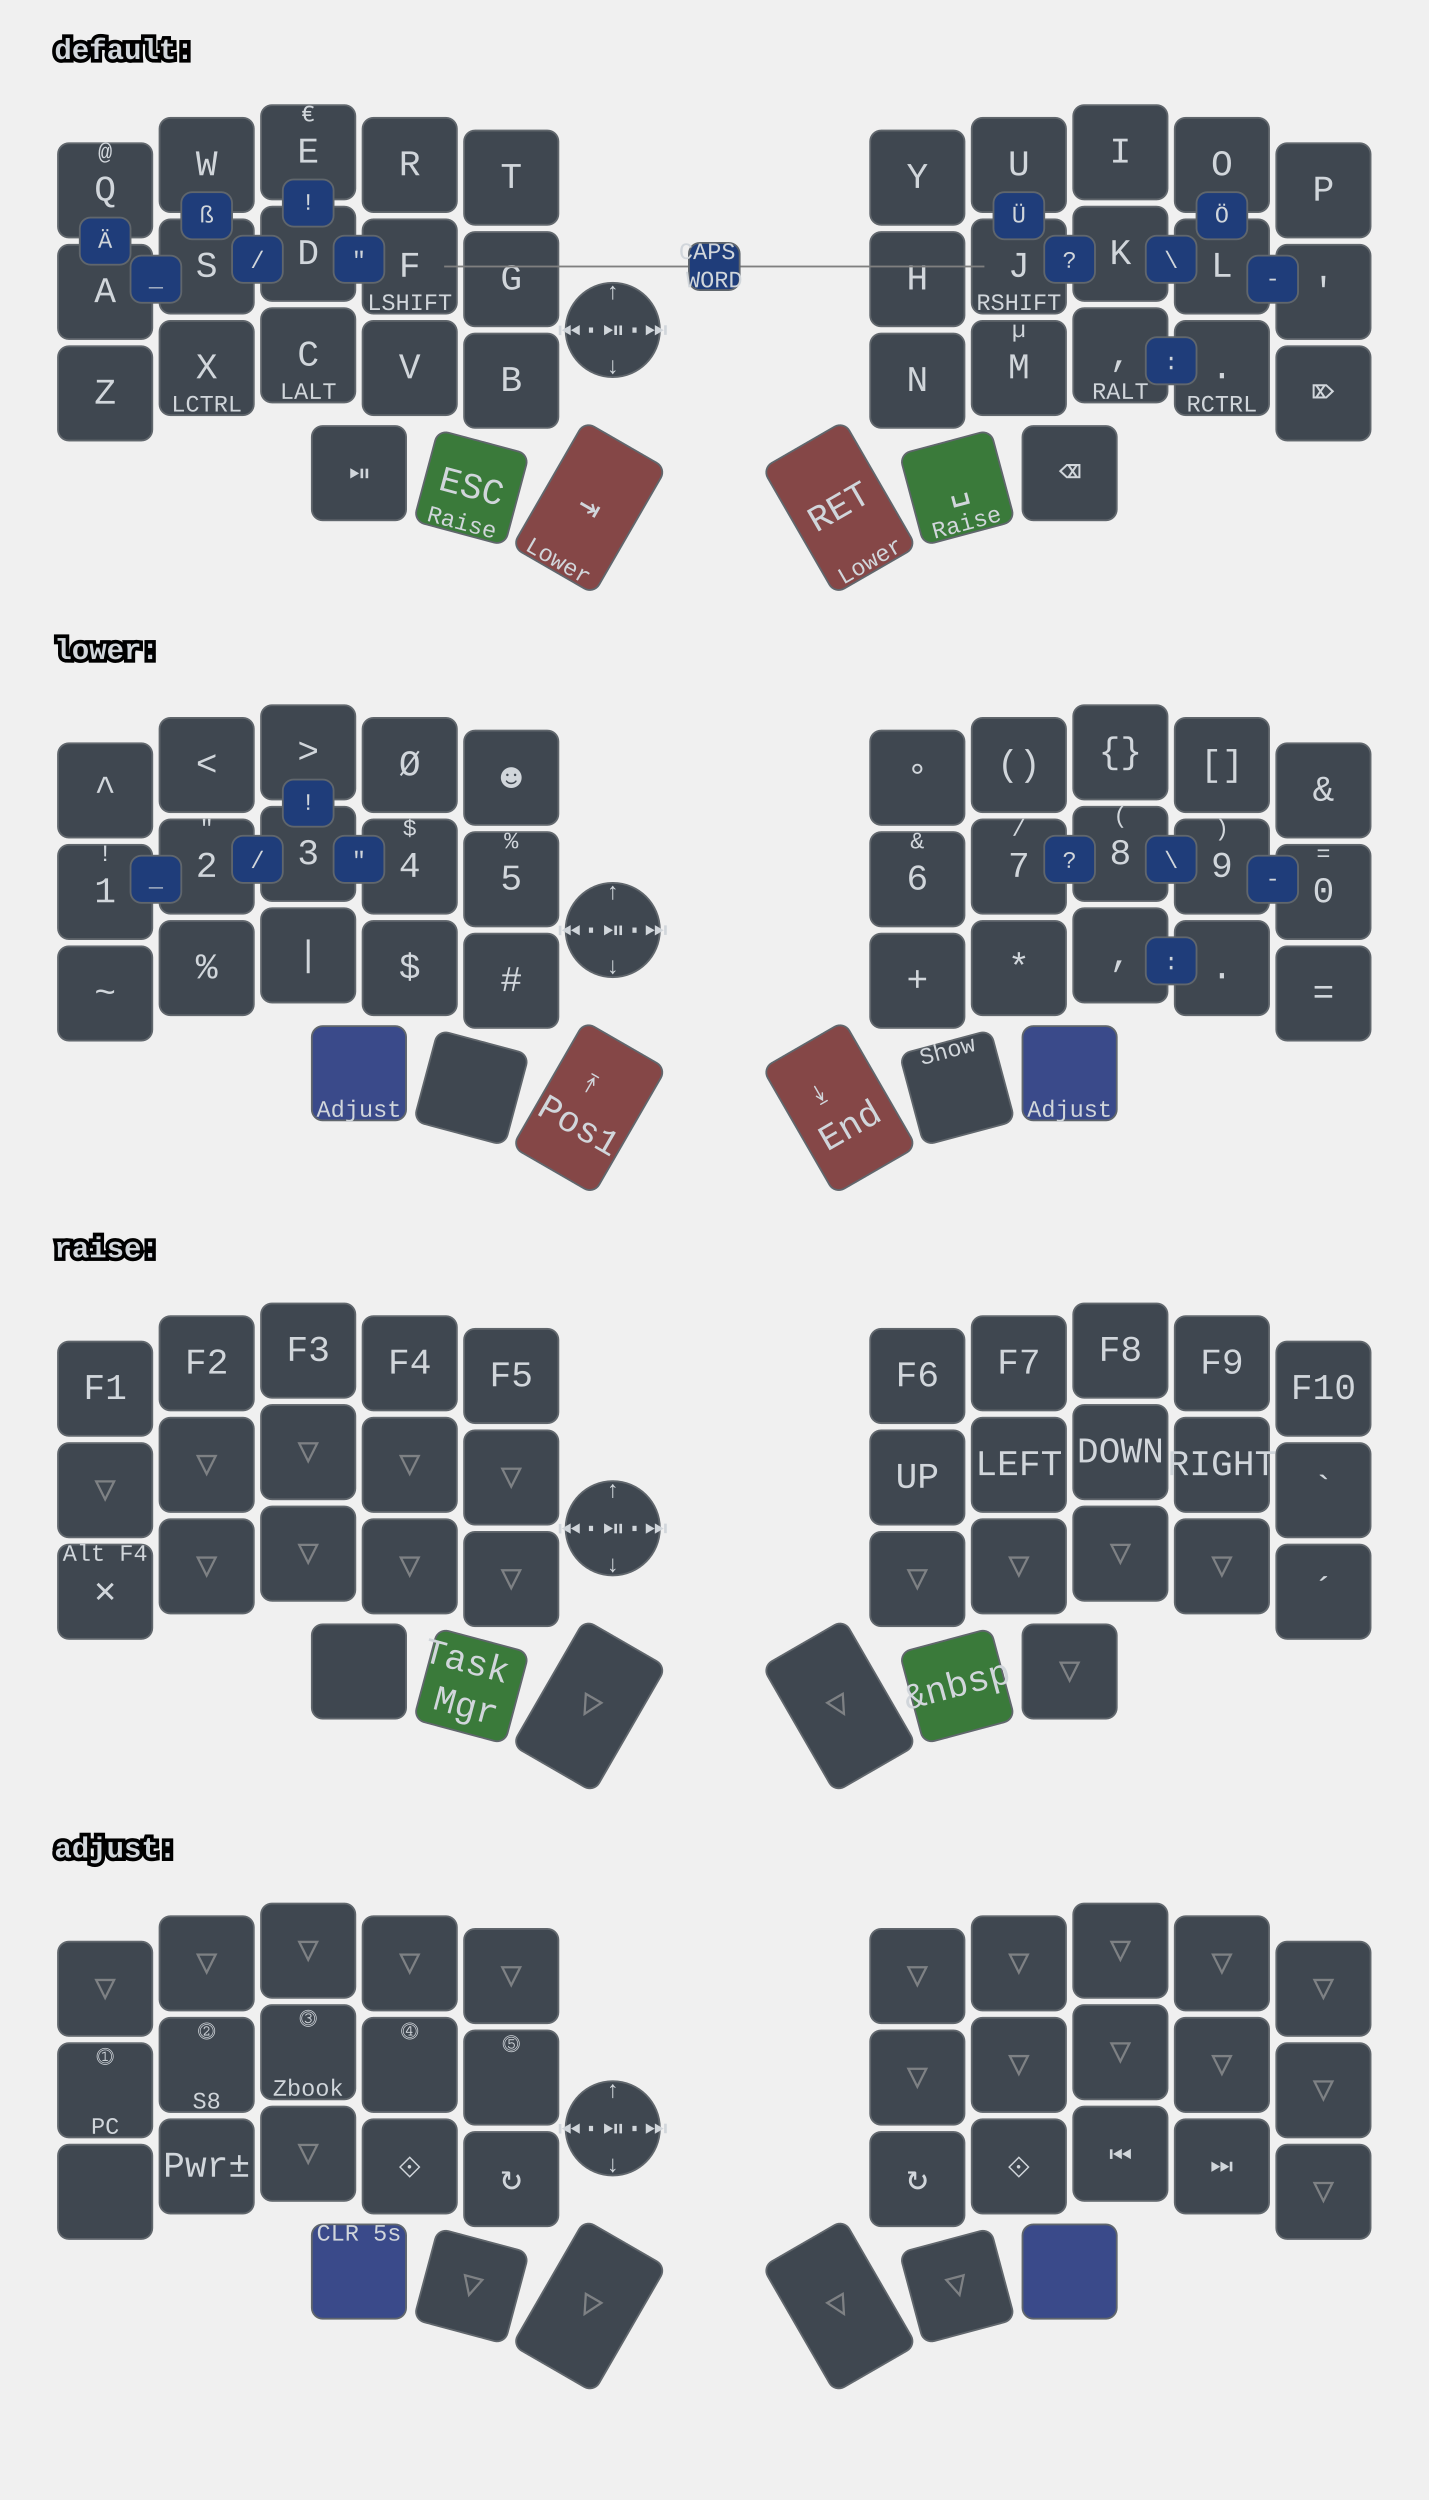
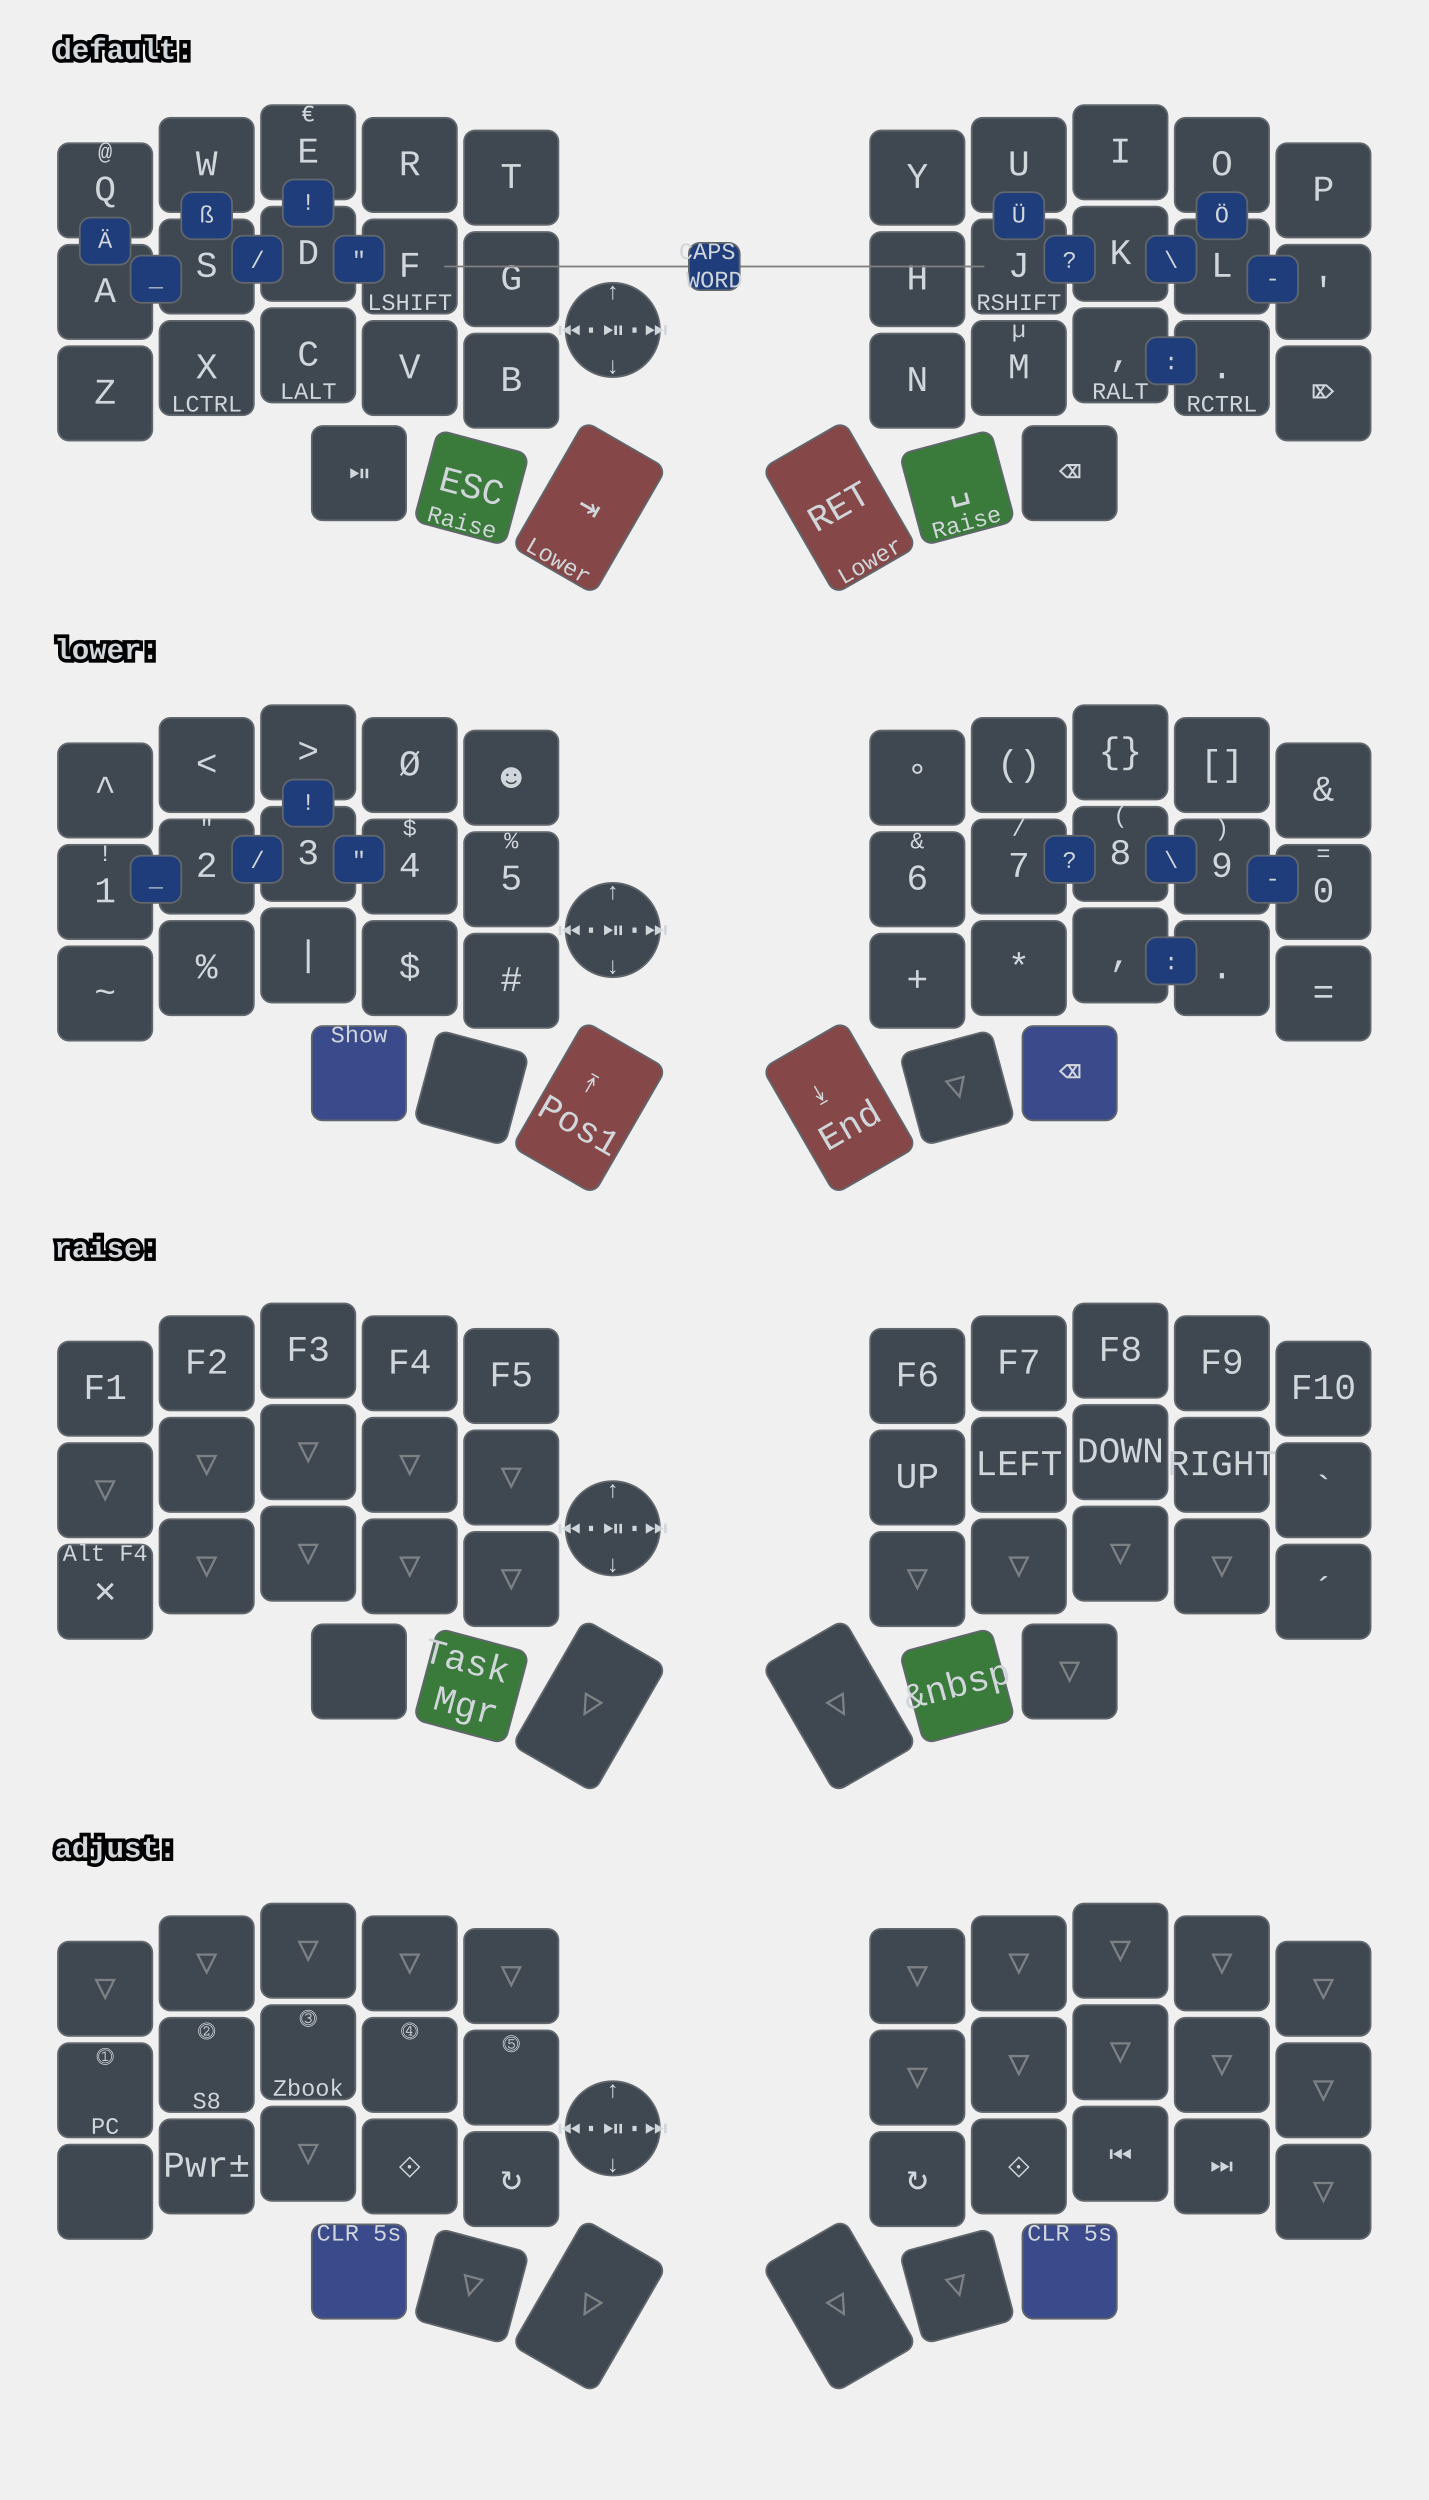
<svg xmlns="http://www.w3.org/2000/svg" xmlns:xlink="http://www.w3.org/1999/xlink" width="788" height="1379" viewBox="0 0 788 1379" class="keymap">
  <defs>/* start glyphs */
<svg id="mdi:bluetooth">
      <svg id="mdi-bluetooth" viewBox="0 0 24 24">
        <path d="M14.88,16.29L13,18.17V14.41M13,5.83L14.88,7.71L13,9.58M17.71,7.71L12,2H11V9.58L6.41,5L5,6.41L10.59,12L5,17.58L6.41,19L11,14.41V22H12L17.71,16.29L13.41,12L17.71,7.71Z" />
      </svg>
    </svg>
    <svg id="mdi:bluetooth-off">
      <svg id="mdi-bluetooth-off" viewBox="0 0 24 24">
        <path d="M13,5.83L14.88,7.71L13.28,9.31L14.69,10.72L17.71,7.7L12,2H11V7.03L13,9.03M5.41,4L4,5.41L10.59,12L5,17.59L6.41,19L11,14.41V22H12L16.29,17.71L18.59,20L20,18.59M13,18.17V14.41L14.88,16.29" />
      </svg>
    </svg>
    <svg id="mdi:microsoft-windows-classic">
      <svg id="mdi-microsoft-windows-classic" viewBox="0 0 24 24">
        <path d="M2.67,5.3V5.91L1.96,6.21V5.6L2.67,5.3M2.67,11.24V11.86L1.96,12.15V11.56L2.67,11.24M2.67,17.27V17.89L1.96,18.18V17.59L2.67,17.27M2.6,7.29V7.84L2.03,8.1V7.56L2.6,7.29M2.6,9.28V9.82L2.03,10.08V9.54L2.6,9.28M2.6,13.31V13.84L2.03,14.1V13.56L2.6,13.31M2.6,15.33V15.87L2.03,16.13V15.6L2.6,15.33M4.5,5.64V6.36L3.5,6.73V6L4.5,5.64M4.5,11.66V12.37L3.5,12.74V12.03L4.5,11.66M4.5,17.7V18.41L3.5,18.81V18.1L4.5,17.7M4.43,7.72V8.38L3.64,8.68V8L4.43,7.72M4.43,9.73V10.37L3.65,10.67V10L4.43,9.73M4.43,13.74V14.38L3.65,14.69V14.03L4.43,13.74M4.43,15.76V16.41L3.65,16.72V16.06L4.43,15.76M6.31,6.09V6.94L5.05,7.43V6.59L6.31,6.09M6.31,12.11V12.96L5.05,13.45V12.61L6.31,12.11M6.31,18.08V18.93L5.05,19.43V18.58L6.31,18.08M6.25,8.18V8.94L5.19,9.34V8.61L6.25,8.18M6.25,10.18V10.93L5.19,11.35V10.6L6.25,10.18M6.25,14.19V14.94L5.19,15.37V14.62L6.25,14.19M6.25,16.14V16.9L5.19,17.32V16.57L6.25,16.14M8.29,6.04V7.16L6.72,7.78V6.67L8.29,6.04M8.29,12.06V13.19L6.72,13.8V12.68L8.29,12.06M8.29,18.03V19.15L6.72,19.77V18.66L8.29,18.03M8.2,8.13V9.16L6.89,9.69V8.66L8.2,8.13M8.2,10.13V11.15L6.89,11.68V10.65L8.2,10.13M8.2,14.15V15.18L6.89,15.7V14.67L8.2,14.15M8.2,16.1V17.12L6.89,17.64V16.63L8.2,16.1M10.34,5.85V7.32L8.61,8V6.56L10.34,5.85M10.34,11.87V13.33L8.61,14.03V12.56L10.34,11.87M10.34,17.84V19.3L8.61,20V18.54L10.34,17.84M10.26,8.05V9.28L8.78,9.87V8.64L10.26,8.05M10.26,9.97V11.2L8.78,11.78V10.56L10.26,9.97M10.26,14.06V15.31L8.78,15.88V14.65L10.26,14.06M10.26,16V17.25L8.78,17.84V16.6L10.26,16M12.45,5.12V7.12L10.59,7.89V6C11.23,5.65 11.85,5.35 12.45,5.12M12.45,7.33V9.06L10.59,9.84V8.1L12.45,7.33M12.45,9.28V11.04L10.59,11.82V10.06L12.45,9.28M12.45,11.25V13L10.59,13.77V12L12.45,11.25M12.45,13.21V15L10.59,15.78V14L12.45,13.21M12.45,15.21V16.96L10.59,17.76V16L12.45,15.21M12.45,17.17V19.04C11.72,19.32 11.1,19.59 10.59,19.84V17.96L12.45,17.17M22.04,5.18V19.23C20.85,18.44 19.37,18.05 17.59,18.05C16.12,18.05 14.47,18.35 12.65,18.96V17.06C13.62,16.69 14.68,16.42 15.84,16.26V11.69C14.86,11.81 13.8,12.15 12.65,12.71V11.4C13.64,10.94 14.71,10.63 15.84,10.46V6C14.82,6.18 13.76,6.53 12.65,7V5.03C14.27,4.34 15.86,4 17.41,4C19.09,4 20.63,4.39 22.04,5.18M20.15,6.41C19.39,6 18.5,5.82 17.42,5.82C17.29,5.82 17.17,5.83 17.05,5.84V10.38L17.46,10.37C18.37,10.37 19.27,10.5 20.15,10.8V6.41M20.15,12.1C19.34,11.74 18.43,11.56 17.44,11.56C17.31,11.56 17.18,11.57 17.05,11.58V16.16H17.46C18.45,16.16 19.35,16.28 20.15,16.53V12.1H20.15Z" />
      </svg>
    </svg>
    <svg id="mdi:monitor">
      <svg id="mdi-monitor" viewBox="0 0 24 24">
        <path d="M21,16H3V4H21M21,2H3C1.89,2 1,2.89 1,4V16A2,2 0 0,0 3,18H10V20H8V22H16V20H14V18H21A2,2 0 0,0 23,16V4C23,2.89 22.1,2 21,2Z" />
      </svg>
    </svg>
    <svg id="mdi:usb">
      <svg id="mdi-usb" viewBox="0 0 24 24">
        <path d="M15,7V11H16V13H13V5H15L12,1L9,5H11V13H8V10.93C8.7,10.56 9.2,9.85 9.2,9C9.2,7.78 8.21,6.8 7,6.8C5.78,6.8 4.8,7.78 4.8,9C4.8,9.85 5.3,10.56 6,10.93V13A2,2 0 0,0 8,15H11V18.05C10.29,18.41 9.8,19.15 9.8,20A2.2,2.2 0 0,0 12,22.2A2.2,2.2 0 0,0 14.2,20C14.2,19.15 13.71,18.41 13,18.05V15H16A2,2 0 0,0 18,13V11H19V7H15Z" />
      </svg>
    </svg>
  </defs>/* end glyphs */
<style>/* inherit to force styles through use tags */
svg path {
    fill: inherit;
}

/* font and background color specifications */
svg.keymap {
    font-family: SFMono-Regular,Consolas,Liberation Mono,Menlo,monospace;
    font-size: 14px;
    font-kerning: normal;
    text-rendering: optimizeLegibility;
    fill: #24292e;
}

/* default key styling */
rect.key {
    fill: #f6f8fa;
}

rect.key, rect.combo {
    stroke: #c9cccf;
    stroke-width: 1;
}

/* default key side styling, only used is draw_key_sides is set */
rect.side {
    filter: brightness(90%);
}

/* color accent for combo boxes */
rect.combo, rect.combo-separate {
    fill: #cdf;
}

/* color accent for held keys */
rect.held, rect.combo.held {
    fill: #fdd;
}

/* color accent for ghost (optional) keys */
rect.ghost, rect.combo.ghost {
    stroke-dasharray: 4, 4;
    stroke-width: 2;
}

text {
    text-anchor: middle;
    dominant-baseline: middle;
}

/* styling for layer labels */
text.label {
    font-weight: bold;
    text-anchor: start;
    stroke: white;
    stroke-width: 4;
    paint-order: stroke;
}

/* styling for optional footer */
text.footer {
    text-anchor: end;
    dominant-baseline: auto;
    stroke: white;
    stroke-width: 4;
    paint-order: stroke;
}

/* styling for combo tap, and key hold/shifted label text */
text.combo, text.hold, text.shifted {
    font-size: 11px;
}

text.hold {
    text-anchor: middle;
    dominant-baseline: auto;
}

text.shifted {
    text-anchor: middle;
    dominant-baseline: hanging;
}

text.layer-activator {
    text-decoration: underline;
}

/* styling for hold/shifted label text in combo box */
text.combo.hold, text.combo.shifted {
    font-size: 8px;
}

/* lighter symbol for transparent keys */
text.trans {
    fill: #7b7e81;
}

/* styling for combo dendrons */
path.combo {
    stroke-width: 1;
    stroke: gray;
    fill: none;
}

/* Start Tabler Icons Cleanup */
/* cannot use height/width with glyphs */
.icon-tabler &gt; path {
    fill: inherit;
    stroke: inherit;
    stroke-width: 2;
}
/* hide tabler's default box */
.icon-tabler &gt; path[stroke="none"][fill="none"] {
    visibility: hidden;
}
/* End Tabler Icons Cleanup */

svg.keymap { fill: #d1d6db; }
rect.key { fill: #3f4750; }
rect.key, rect.combo { stroke: #60666c; }
rect.combo, rect.combo-separate { fill: #1f3d7a; }
rect.held, rect.combo.held { fill: #854747; }
text.label, text.footer { stroke: black; }
text.trans { fill: #7e8184; }
path.combo { stroke: #7f7f7f; }

svg.keymap {
  font-size: 16px;
}
text.tap {
  font-size: 20px;
}
text.combo, text.hold, text.shifted, text.left, text.right {
  font-size: 13px;
}
g.layer-lower g.keypos-30 rect.key { fill: #3a4a8a; }
g.layer-default g.keypos-31 rect.key { fill: #3a7a3a; }
g.layer-default g.keypos-32 rect.key { fill: #854747; }
g.layer-default g.keypos-33 rect.key { fill: #854747; }
g.layer-default g.keypos-34 rect.key { fill: #3a7a3a; }
g.layer-lower g.keypos-35 rect.key { fill: #3a4a8a; }
g.layer-lower g.keypos-32 rect.key { fill: #854747; }
g.layer-lower g.keypos-33 rect.key { fill: #854747; }
g.layer-raise g.keypos-31 rect.key { fill: #3a7a3a; }
g.layer-raise g.keypos-34 rect.key { fill: #3a7a3a; }
g.layer-adjust g.keypos-30 rect.key { fill: #3a4a8a; }
g.layer-adjust g.keypos-35 rect.key { fill: #3a4a8a; }
g.keypos-36 rect.key { rx: 100; ry: 100; }
</style>
  <g transform="translate(30, 0)" class="layer-default">
    <text x="0" y="28" class="label" id="default">default:</text>
    <g transform="translate(0, 56)">
      <g transform="translate(28, 49)" class="key keypos-0">
        <rect rx="6" ry="6" x="-26" y="-26" width="52" height="52" class="key" />
        <text x="0" y="0" class="key tap">Q</text>
        <text x="0" y="-24" class="key shifted">@</text>
      </g>
      <g transform="translate(84, 35)" class="key keypos-1">
        <rect rx="6" ry="6" x="-26" y="-26" width="52" height="52" class="key" />
        <text x="0" y="0" class="key tap">W</text>
      </g>
      <g transform="translate(140, 28)" class="key keypos-2">
        <rect rx="6" ry="6" x="-26" y="-26" width="52" height="52" class="key" />
        <text x="0" y="0" class="key tap">E</text>
        <text x="0" y="-24" class="key shifted">€</text>
      </g>
      <g transform="translate(196, 35)" class="key keypos-3">
        <rect rx="6" ry="6" x="-26" y="-26" width="52" height="52" class="key" />
        <text x="0" y="0" class="key tap">R</text>
      </g>
      <g transform="translate(252, 42)" class="key keypos-4">
        <rect rx="6" ry="6" x="-26" y="-26" width="52" height="52" class="key" />
        <text x="0" y="0" class="key tap">T</text>
      </g>
      <g transform="translate(476, 42)" class="key keypos-5">
        <rect rx="6" ry="6" x="-26" y="-26" width="52" height="52" class="key" />
        <text x="0" y="0" class="key tap">Y</text>
      </g>
      <g transform="translate(532, 35)" class="key keypos-6">
        <rect rx="6" ry="6" x="-26" y="-26" width="52" height="52" class="key" />
        <text x="0" y="0" class="key tap">U</text>
      </g>
      <g transform="translate(588, 28)" class="key keypos-7">
        <rect rx="6" ry="6" x="-26" y="-26" width="52" height="52" class="key" />
        <text x="0" y="0" class="key tap">I</text>
      </g>
      <g transform="translate(644, 35)" class="key keypos-8">
        <rect rx="6" ry="6" x="-26" y="-26" width="52" height="52" class="key" />
        <text x="0" y="0" class="key tap">O</text>
      </g>
      <g transform="translate(700, 49)" class="key keypos-9">
        <rect rx="6" ry="6" x="-26" y="-26" width="52" height="52" class="key" />
        <text x="0" y="0" class="key tap">P</text>
      </g>
      <g transform="translate(28, 105)" class="key keypos-10">
        <rect rx="6" ry="6" x="-26" y="-26" width="52" height="52" class="key" />
        <text x="0" y="0" class="key tap">A</text>
      </g>
      <g transform="translate(84, 91)" class="key keypos-11">
        <rect rx="6" ry="6" x="-26" y="-26" width="52" height="52" class="key" />
        <text x="0" y="0" class="key tap">S</text>
      </g>
      <g transform="translate(140, 84)" class="key keypos-12">
        <rect rx="6" ry="6" x="-26" y="-26" width="52" height="52" class="key" />
        <text x="0" y="0" class="key tap">D</text>
      </g>
      <g transform="translate(196, 91)" class="key keypos-13">
        <rect rx="6" ry="6" x="-26" y="-26" width="52" height="52" class="key" />
        <text x="0" y="0" class="key tap">F</text>
        <text x="0" y="24" class="key hold">LSHIFT</text>
      </g>
      <g transform="translate(252, 98)" class="key keypos-14">
        <rect rx="6" ry="6" x="-26" y="-26" width="52" height="52" class="key" />
        <text x="0" y="0" class="key tap">G</text>
      </g>
      <g transform="translate(476, 98)" class="key keypos-15">
        <rect rx="6" ry="6" x="-26" y="-26" width="52" height="52" class="key" />
        <text x="0" y="0" class="key tap">H</text>
      </g>
      <g transform="translate(532, 91)" class="key keypos-16">
        <rect rx="6" ry="6" x="-26" y="-26" width="52" height="52" class="key" />
        <text x="0" y="0" class="key tap">J</text>
        <text x="0" y="24" class="key hold">RSHIFT</text>
      </g>
      <g transform="translate(588, 84)" class="key keypos-17">
        <rect rx="6" ry="6" x="-26" y="-26" width="52" height="52" class="key" />
        <text x="0" y="0" class="key tap">K</text>
      </g>
      <g transform="translate(644, 91)" class="key keypos-18">
        <rect rx="6" ry="6" x="-26" y="-26" width="52" height="52" class="key" />
        <text x="0" y="0" class="key tap">L</text>
      </g>
      <g transform="translate(700, 105)" class="key keypos-19">
        <rect rx="6" ry="6" x="-26" y="-26" width="52" height="52" class="key" />
        <text x="0" y="0" class="key tap">'</text>
      </g>
      <g transform="translate(28, 161)" class="key keypos-20">
        <rect rx="6" ry="6" x="-26" y="-26" width="52" height="52" class="key" />
        <text x="0" y="0" class="key tap">Z</text>
      </g>
      <g transform="translate(84, 147)" class="key keypos-21">
        <rect rx="6" ry="6" x="-26" y="-26" width="52" height="52" class="key" />
        <text x="0" y="0" class="key tap">X</text>
        <text x="0" y="24" class="key hold">LCTRL</text>
      </g>
      <g transform="translate(140, 140)" class="key keypos-22">
        <rect rx="6" ry="6" x="-26" y="-26" width="52" height="52" class="key" />
        <text x="0" y="0" class="key tap">C</text>
        <text x="0" y="24" class="key hold">LALT</text>
      </g>
      <g transform="translate(196, 147)" class="key keypos-23">
        <rect rx="6" ry="6" x="-26" y="-26" width="52" height="52" class="key" />
        <text x="0" y="0" class="key tap">V</text>
      </g>
      <g transform="translate(252, 154)" class="key keypos-24">
        <rect rx="6" ry="6" x="-26" y="-26" width="52" height="52" class="key" />
        <text x="0" y="0" class="key tap">B</text>
      </g>
      <g transform="translate(476, 154)" class="key keypos-25">
        <rect rx="6" ry="6" x="-26" y="-26" width="52" height="52" class="key" />
        <text x="0" y="0" class="key tap">N</text>
      </g>
      <g transform="translate(532, 147)" class="key keypos-26">
        <rect rx="6" ry="6" x="-26" y="-26" width="52" height="52" class="key" />
        <text x="0" y="0" class="key tap">M</text>
        <text x="0" y="-24" class="key shifted">µ</text>
      </g>
      <g transform="translate(588, 140)" class="key keypos-27">
        <rect rx="6" ry="6" x="-26" y="-26" width="52" height="52" class="key" />
        <text x="0" y="0" class="key tap">,</text>
        <text x="0" y="24" class="key hold">RALT</text>
      </g>
      <g transform="translate(644, 147)" class="key keypos-28">
        <rect rx="6" ry="6" x="-26" y="-26" width="52" height="52" class="key" />
        <text x="0" y="0" class="key tap">.</text>
        <text x="0" y="24" class="key hold">RCTRL</text>
      </g>
      <g transform="translate(700, 161)" class="key keypos-29">
        <rect rx="6" ry="6" x="-26" y="-26" width="52" height="52" class="key" />
        <text x="0" y="0" class="key tap">⌦</text>
      </g>
      <g transform="translate(168, 205)" class="key round keypos-30">
        <rect rx="6" ry="6" x="-26" y="-26" width="52" height="52" class="key round" />
        <text x="0" y="0" class="key round tap">⏯</text>
      </g>
      <g transform="translate(230, 213) rotate(15.0)" class="key keypos-31">
        <rect rx="6" ry="6" x="-26" y="-26" width="52" height="52" class="key" />
        <text x="0" y="0" class="key tap">ESC</text>
        <text x="0" y="24" class="key hold">Raise</text>
      </g>
      <g transform="translate(295, 224) rotate(30.0)" class="key keypos-32">
        <rect rx="6" ry="6" x="-26" y="-40" width="52" height="80" class="key" />
        <text x="0" y="0" class="key tap">⇥</text>
        <text x="0" y="38" class="key hold">Lower</text>
      </g>
      <g transform="translate(433, 224) rotate(-30.0)" class="key keypos-33">
        <rect rx="6" ry="6" x="-26" y="-40" width="52" height="80" class="key" />
        <text x="0" y="0" class="key tap">RET</text>
        <text x="0" y="38" class="key hold">Lower</text>
      </g>
      <g transform="translate(498, 213) rotate(-15.0)" class="key keypos-34">
        <rect rx="6" ry="6" x="-26" y="-26" width="52" height="52" class="key" />
        <text x="0" y="0" class="key tap">␣</text>
        <text x="0" y="24" class="key hold">Raise</text>
      </g>
      <g transform="translate(560, 205)" class="key keypos-35">
        <rect rx="6" ry="6" x="-26" y="-26" width="52" height="52" class="key" />
        <text x="0" y="0" class="key tap">⌫</text>
      </g>
      <g transform="translate(308, 126)" class="key round keypos-36">
        <rect rx="6" ry="6" x="-26" y="-26" width="52" height="52" class="key round" />
        <text x="0" y="0" class="key round tap">⏮·⏯·⏭</text>
        <text x="0" y="24" class="key round hold">↓</text>
        <text x="0" y="-24" class="key round shifted">↑</text>
      </g>
      <g class="combo combopos-0">
        <path d="M364,91 l-149,0" class="combo" />
        <path d="M364,91 l149,0" class="combo" />
        <rect rx="6" ry="6" x="350" y="78" width="28" height="26" class="combo" />
        <text x="364" y="91" class="combo tap">
          <tspan x="364" dy="-0.6em">CAPS</tspan>
          <tspan x="364" dy="1.2em">WORD</tspan>
        </text>
      </g>
      <g class="combo combopos-1">
        <rect rx="6" ry="6" x="154" y="74" width="28" height="26" class="combo" />
        <text x="168" y="88" class="combo tap">"</text>
      </g>
      <g class="combo combopos-2">
        <rect rx="6" ry="6" x="546" y="74" width="28" height="26" class="combo" />
        <text x="560" y="88" class="combo tap">?</text>
      </g>
      <g class="combo combopos-3">
        <rect rx="6" ry="6" x="518" y="50" width="28" height="26" class="combo" />
        <text x="532" y="63" class="combo tap">Ü</text>
      </g>
      <g class="combo combopos-4">
        <rect rx="6" ry="6" x="126" y="43" width="28" height="26" class="combo" />
        <text x="140" y="56" class="combo tap">!</text>
      </g>
      <g class="combo combopos-5">
        <rect rx="6" ry="6" x="602" y="130" width="28" height="26" class="combo" />
        <text x="616" y="144" class="combo tap">:</text>
      </g>
      <g class="combo combopos-6">
        <rect rx="6" ry="6" x="602" y="74" width="28" height="26" class="combo" />
        <text x="616" y="88" class="combo tap">\</text>
      </g>
      <g class="combo combopos-7">
        <rect rx="6" ry="6" x="98" y="74" width="28" height="26" class="combo" />
        <text x="112" y="88" class="combo tap">/</text>
      </g>
      <g class="combo combopos-8">
        <rect rx="6" ry="6" x="658" y="85" width="28" height="26" class="combo" />
        <text x="672" y="98" class="combo tap">-</text>
      </g>
      <g class="combo combopos-9">
        <rect rx="6" ry="6" x="42" y="85" width="28" height="26" class="combo" />
        <text x="56" y="98" class="combo tap">_</text>
      </g>
      <g class="combo combopos-10">
        <rect rx="6" ry="6" x="14" y="64" width="28" height="26" class="combo" />
        <text x="28" y="77" class="combo tap">Ä</text>
      </g>
      <g class="combo combopos-11">
        <rect rx="6" ry="6" x="630" y="50" width="28" height="26" class="combo" />
        <text x="644" y="63" class="combo tap">Ö</text>
      </g>
      <g class="combo combopos-12">
        <rect rx="6" ry="6" x="70" y="50" width="28" height="26" class="combo" />
        <text x="84" y="63" class="combo tap">ß</text>
      </g>
    </g>
  </g>
  <g transform="translate(30, 331)" class="layer-lower">
    <text x="0" y="28" class="label" id="lower">lower:</text>
    <g transform="translate(0, 56)">
      <g transform="translate(28, 49)" class="key keypos-0">
        <rect rx="6" ry="6" x="-26" y="-26" width="52" height="52" class="key" />
        <text x="0" y="0" class="key tap">^</text>
      </g>
      <g transform="translate(84, 35)" class="key keypos-1">
        <rect rx="6" ry="6" x="-26" y="-26" width="52" height="52" class="key" />
        <text x="0" y="0" class="key tap">&lt;</text>
      </g>
      <g transform="translate(140, 28)" class="key keypos-2">
        <rect rx="6" ry="6" x="-26" y="-26" width="52" height="52" class="key" />
        <text x="0" y="0" class="key tap">&gt;</text>
      </g>
      <g transform="translate(196, 35)" class="key keypos-3">
        <rect rx="6" ry="6" x="-26" y="-26" width="52" height="52" class="key" />
        <text x="0" y="0" class="key tap">Ø</text>
      </g>
      <g transform="translate(252, 42)" class="key keypos-4">
        <rect rx="6" ry="6" x="-26" y="-26" width="52" height="52" class="key" />
        <text x="0" y="0" class="key tap">☻</text>
      </g>
      <g transform="translate(476, 42)" class="key keypos-5">
        <rect rx="6" ry="6" x="-26" y="-26" width="52" height="52" class="key" />
        <text x="0" y="0" class="key tap">°</text>
      </g>
      <g transform="translate(532, 35)" class="key keypos-6">
        <rect rx="6" ry="6" x="-26" y="-26" width="52" height="52" class="key" />
        <text x="0" y="0" class="key tap">()</text>
      </g>
      <g transform="translate(588, 28)" class="key keypos-7">
        <rect rx="6" ry="6" x="-26" y="-26" width="52" height="52" class="key" />
        <text x="0" y="0" class="key tap">{}</text>
      </g>
      <g transform="translate(644, 35)" class="key keypos-8">
        <rect rx="6" ry="6" x="-26" y="-26" width="52" height="52" class="key" />
        <text x="0" y="0" class="key tap">[]</text>
      </g>
      <g transform="translate(700, 49)" class="key keypos-9">
        <rect rx="6" ry="6" x="-26" y="-26" width="52" height="52" class="key" />
        <text x="0" y="0" class="key tap">&amp;</text>
      </g>
      <g transform="translate(28, 105)" class="key keypos-10">
        <rect rx="6" ry="6" x="-26" y="-26" width="52" height="52" class="key" />
        <text x="0" y="0" class="key tap">1</text>
        <text x="0" y="-24" class="key shifted">!</text>
      </g>
      <g transform="translate(84, 91)" class="key keypos-11">
        <rect rx="6" ry="6" x="-26" y="-26" width="52" height="52" class="key" />
        <text x="0" y="0" class="key tap">2</text>
        <text x="0" y="-24" class="key shifted">"</text>
      </g>
      <g transform="translate(140, 84)" class="key keypos-12">
        <rect rx="6" ry="6" x="-26" y="-26" width="52" height="52" class="key" />
        <text x="0" y="0" class="key tap">3</text>
        <text x="0" y="-24" class="key shifted">§</text>
      </g>
      <g transform="translate(196, 91)" class="key keypos-13">
        <rect rx="6" ry="6" x="-26" y="-26" width="52" height="52" class="key" />
        <text x="0" y="0" class="key tap">4</text>
        <text x="0" y="-24" class="key shifted">$</text>
      </g>
      <g transform="translate(252, 98)" class="key keypos-14">
        <rect rx="6" ry="6" x="-26" y="-26" width="52" height="52" class="key" />
        <text x="0" y="0" class="key tap">5</text>
        <text x="0" y="-24" class="key shifted">%</text>
      </g>
      <g transform="translate(476, 98)" class="key keypos-15">
        <rect rx="6" ry="6" x="-26" y="-26" width="52" height="52" class="key" />
        <text x="0" y="0" class="key tap">6</text>
        <text x="0" y="-24" class="key shifted">&amp;</text>
      </g>
      <g transform="translate(532, 91)" class="key keypos-16">
        <rect rx="6" ry="6" x="-26" y="-26" width="52" height="52" class="key" />
        <text x="0" y="0" class="key tap">7</text>
        <text x="0" y="-24" class="key shifted">/</text>
      </g>
      <g transform="translate(588, 84)" class="key keypos-17">
        <rect rx="6" ry="6" x="-26" y="-26" width="52" height="52" class="key" />
        <text x="0" y="0" class="key tap">8</text>
        <text x="0" y="-24" class="key shifted">(</text>
      </g>
      <g transform="translate(644, 91)" class="key keypos-18">
        <rect rx="6" ry="6" x="-26" y="-26" width="52" height="52" class="key" />
        <text x="0" y="0" class="key tap">9</text>
        <text x="0" y="-24" class="key shifted">)</text>
      </g>
      <g transform="translate(700, 105)" class="key keypos-19">
        <rect rx="6" ry="6" x="-26" y="-26" width="52" height="52" class="key" />
        <text x="0" y="0" class="key tap">0</text>
        <text x="0" y="-24" class="key shifted">=</text>
      </g>
      <g transform="translate(28, 161)" class="key keypos-20">
        <rect rx="6" ry="6" x="-26" y="-26" width="52" height="52" class="key" />
        <text x="0" y="0" class="key tap">~</text>
      </g>
      <g transform="translate(84, 147)" class="key keypos-21">
        <rect rx="6" ry="6" x="-26" y="-26" width="52" height="52" class="key" />
        <text x="0" y="0" class="key tap">%</text>
      </g>
      <g transform="translate(140, 140)" class="key keypos-22">
        <rect rx="6" ry="6" x="-26" y="-26" width="52" height="52" class="key" />
        <text x="0" y="0" class="key tap">|</text>
      </g>
      <g transform="translate(196, 147)" class="key keypos-23">
        <rect rx="6" ry="6" x="-26" y="-26" width="52" height="52" class="key" />
        <text x="0" y="0" class="key tap">$</text>
      </g>
      <g transform="translate(252, 154)" class="key keypos-24">
        <rect rx="6" ry="6" x="-26" y="-26" width="52" height="52" class="key" />
        <text x="0" y="0" class="key tap">#</text>
      </g>
      <g transform="translate(476, 154)" class="key keypos-25">
        <rect rx="6" ry="6" x="-26" y="-26" width="52" height="52" class="key" />
        <text x="0" y="0" class="key tap">+</text>
      </g>
      <g transform="translate(532, 147)" class="key keypos-26">
        <rect rx="6" ry="6" x="-26" y="-26" width="52" height="52" class="key" />
        <text x="0" y="0" class="key tap">*</text>
      </g>
      <g transform="translate(588, 140)" class="key keypos-27">
        <rect rx="6" ry="6" x="-26" y="-26" width="52" height="52" class="key" />
        <text x="0" y="0" class="key tap">,</text>
      </g>
      <g transform="translate(644, 147)" class="key keypos-28">
        <rect rx="6" ry="6" x="-26" y="-26" width="52" height="52" class="key" />
        <text x="0" y="0" class="key tap">.</text>
      </g>
      <g transform="translate(700, 161)" class="key keypos-29">
        <rect rx="6" ry="6" x="-26" y="-26" width="52" height="52" class="key" />
        <text x="0" y="0" class="key tap">=</text>
      </g>
      <g transform="translate(168, 205)" class="key round keypos-30">
        <rect rx="6" ry="6" x="-26" y="-26" width="52" height="52" class="key round" />
-         <text x="0" y="24" class="key round hold">Adjust</text>
+         <use href="#mdi:monitor" xlink:href="#mdi:monitor" x="-7" y="-7" height="14" width="14.0" class="key round tap glyph mdi:monitor" />
+         <text x="0" y="-24" class="key round shifted">Show</text>
      </g>
      <g transform="translate(230, 213) rotate(15.0)" class="key keypos-31">
        <rect rx="6" ry="6" x="-26" y="-26" width="52" height="52" class="key" />
        <use href="#mdi:microsoft-windows-classic" xlink:href="#mdi:microsoft-windows-classic" x="-7" y="-7" height="14" width="14.0" class="key tap glyph mdi:microsoft-windows-classic" />
      </g>
      <g transform="translate(295, 224) rotate(30.0)" class="key held keypos-32">
        <rect rx="6" ry="6" x="-26" y="-40" width="52" height="80" class="key held" />
        <text x="0" y="0" class="key held tap">
          <tspan x="0" dy="-0.6em">⤒</tspan>
          <tspan x="0" dy="1.2em">Pos1</tspan>
        </text>
      </g>
      <g transform="translate(433, 224) rotate(-30.0)" class="key held keypos-33">
        <rect rx="6" ry="6" x="-26" y="-40" width="52" height="80" class="key held" />
        <text x="0" y="0" class="key held tap">
          <tspan x="0" dy="-0.6em">⤓</tspan>
          <tspan x="0" dy="1.2em">End</tspan>
        </text>
      </g>
-       <g transform="translate(498, 213) rotate(-15.0)" class="key keypos-34">
-         <rect rx="6" ry="6" x="-26" y="-26" width="52" height="52" class="key" />
-         <use href="#mdi:monitor" xlink:href="#mdi:monitor" x="-7" y="-7" height="14" width="14.0" class="key tap glyph mdi:monitor" />
-         <text x="0" y="-24" class="key shifted">Show</text>
+       <g transform="translate(498, 213) rotate(-15.0)" class="key trans keypos-34">
+         <rect rx="6" ry="6" x="-26" y="-26" width="52" height="52" class="key trans" />
+         <text x="0" y="0" class="key trans tap">▽</text>
      </g>
      <g transform="translate(560, 205)" class="key keypos-35">
        <rect rx="6" ry="6" x="-26" y="-26" width="52" height="52" class="key" />
-         <text x="0" y="24" class="key hold">Adjust</text>
+         <text x="0" y="0" class="key tap">⌫</text>
      </g>
      <g transform="translate(308, 126)" class="key round keypos-36">
        <rect rx="6" ry="6" x="-26" y="-26" width="52" height="52" class="key round" />
        <text x="0" y="0" class="key round tap">⏮·⏯·⏭</text>
        <text x="0" y="24" class="key round hold">↓</text>
        <text x="0" y="-24" class="key round shifted">↑</text>
      </g>
      <g class="combo combopos-0">
        <rect rx="6" ry="6" x="154" y="74" width="28" height="26" class="combo" />
        <text x="168" y="88" class="combo tap">"</text>
      </g>
      <g class="combo combopos-1">
        <rect rx="6" ry="6" x="546" y="74" width="28" height="26" class="combo" />
        <text x="560" y="88" class="combo tap">?</text>
      </g>
      <g class="combo combopos-2">
        <rect rx="6" ry="6" x="126" y="43" width="28" height="26" class="combo" />
        <text x="140" y="56" class="combo tap">!</text>
      </g>
      <g class="combo combopos-3">
        <rect rx="6" ry="6" x="602" y="130" width="28" height="26" class="combo" />
        <text x="616" y="144" class="combo tap">:</text>
      </g>
      <g class="combo combopos-4">
        <rect rx="6" ry="6" x="602" y="74" width="28" height="26" class="combo" />
        <text x="616" y="88" class="combo tap">\</text>
      </g>
      <g class="combo combopos-5">
        <rect rx="6" ry="6" x="98" y="74" width="28" height="26" class="combo" />
        <text x="112" y="88" class="combo tap">/</text>
      </g>
      <g class="combo combopos-6">
        <rect rx="6" ry="6" x="658" y="85" width="28" height="26" class="combo" />
        <text x="672" y="98" class="combo tap">-</text>
      </g>
      <g class="combo combopos-7">
        <rect rx="6" ry="6" x="42" y="85" width="28" height="26" class="combo" />
        <text x="56" y="98" class="combo tap">_</text>
      </g>
    </g>
  </g>
  <g transform="translate(30, 661)" class="layer-raise">
    <text x="0" y="28" class="label" id="raise">raise:</text>
    <g transform="translate(0, 56)">
      <g transform="translate(28, 49)" class="key keypos-0">
        <rect rx="6" ry="6" x="-26" y="-26" width="52" height="52" class="key" />
        <text x="0" y="0" class="key tap">F1</text>
      </g>
      <g transform="translate(84, 35)" class="key keypos-1">
        <rect rx="6" ry="6" x="-26" y="-26" width="52" height="52" class="key" />
        <text x="0" y="0" class="key tap">F2</text>
      </g>
      <g transform="translate(140, 28)" class="key keypos-2">
        <rect rx="6" ry="6" x="-26" y="-26" width="52" height="52" class="key" />
        <text x="0" y="0" class="key tap">F3</text>
      </g>
      <g transform="translate(196, 35)" class="key keypos-3">
        <rect rx="6" ry="6" x="-26" y="-26" width="52" height="52" class="key" />
        <text x="0" y="0" class="key tap">F4</text>
      </g>
      <g transform="translate(252, 42)" class="key keypos-4">
        <rect rx="6" ry="6" x="-26" y="-26" width="52" height="52" class="key" />
        <text x="0" y="0" class="key tap">F5</text>
      </g>
      <g transform="translate(476, 42)" class="key keypos-5">
        <rect rx="6" ry="6" x="-26" y="-26" width="52" height="52" class="key" />
        <text x="0" y="0" class="key tap">F6</text>
      </g>
      <g transform="translate(532, 35)" class="key keypos-6">
        <rect rx="6" ry="6" x="-26" y="-26" width="52" height="52" class="key" />
        <text x="0" y="0" class="key tap">F7</text>
      </g>
      <g transform="translate(588, 28)" class="key keypos-7">
        <rect rx="6" ry="6" x="-26" y="-26" width="52" height="52" class="key" />
        <text x="0" y="0" class="key tap">F8</text>
      </g>
      <g transform="translate(644, 35)" class="key keypos-8">
        <rect rx="6" ry="6" x="-26" y="-26" width="52" height="52" class="key" />
        <text x="0" y="0" class="key tap">F9</text>
      </g>
      <g transform="translate(700, 49)" class="key keypos-9">
        <rect rx="6" ry="6" x="-26" y="-26" width="52" height="52" class="key" />
        <text x="0" y="0" class="key tap">F10</text>
      </g>
      <g transform="translate(28, 105)" class="key trans keypos-10">
        <rect rx="6" ry="6" x="-26" y="-26" width="52" height="52" class="key trans" />
        <text x="0" y="0" class="key trans tap">▽</text>
      </g>
      <g transform="translate(84, 91)" class="key trans keypos-11">
        <rect rx="6" ry="6" x="-26" y="-26" width="52" height="52" class="key trans" />
        <text x="0" y="0" class="key trans tap">▽</text>
      </g>
      <g transform="translate(140, 84)" class="key trans keypos-12">
        <rect rx="6" ry="6" x="-26" y="-26" width="52" height="52" class="key trans" />
        <text x="0" y="0" class="key trans tap">▽</text>
      </g>
      <g transform="translate(196, 91)" class="key trans keypos-13">
        <rect rx="6" ry="6" x="-26" y="-26" width="52" height="52" class="key trans" />
        <text x="0" y="0" class="key trans tap">▽</text>
      </g>
      <g transform="translate(252, 98)" class="key trans keypos-14">
        <rect rx="6" ry="6" x="-26" y="-26" width="52" height="52" class="key trans" />
        <text x="0" y="0" class="key trans tap">▽</text>
      </g>
      <g transform="translate(476, 98)" class="key keypos-15">
        <rect rx="6" ry="6" x="-26" y="-26" width="52" height="52" class="key" />
        <text x="0" y="0" class="key tap">UP</text>
      </g>
      <g transform="translate(532, 91)" class="key keypos-16">
        <rect rx="6" ry="6" x="-26" y="-26" width="52" height="52" class="key" />
        <text x="0" y="0" class="key tap">LEFT</text>
      </g>
      <g transform="translate(588, 84)" class="key keypos-17">
        <rect rx="6" ry="6" x="-26" y="-26" width="52" height="52" class="key" />
        <text x="0" y="0" class="key tap">DOWN</text>
      </g>
      <g transform="translate(644, 91)" class="key keypos-18">
        <rect rx="6" ry="6" x="-26" y="-26" width="52" height="52" class="key" />
        <text x="0" y="0" class="key tap">RIGHT</text>
      </g>
      <g transform="translate(700, 105)" class="key keypos-19">
        <rect rx="6" ry="6" x="-26" y="-26" width="52" height="52" class="key" />
        <text x="0" y="0" class="key tap">`</text>
      </g>
      <g transform="translate(28, 161)" class="key keypos-20">
        <rect rx="6" ry="6" x="-26" y="-26" width="52" height="52" class="key" />
        <text x="0" y="0" class="key tap">✕</text>
        <text x="0" y="-24" class="key shifted">Alt F4</text>
      </g>
      <g transform="translate(84, 147)" class="key trans keypos-21">
        <rect rx="6" ry="6" x="-26" y="-26" width="52" height="52" class="key trans" />
        <text x="0" y="0" class="key trans tap">▽</text>
      </g>
      <g transform="translate(140, 140)" class="key trans keypos-22">
        <rect rx="6" ry="6" x="-26" y="-26" width="52" height="52" class="key trans" />
        <text x="0" y="0" class="key trans tap">▽</text>
      </g>
      <g transform="translate(196, 147)" class="key trans keypos-23">
        <rect rx="6" ry="6" x="-26" y="-26" width="52" height="52" class="key trans" />
        <text x="0" y="0" class="key trans tap">▽</text>
      </g>
      <g transform="translate(252, 154)" class="key trans keypos-24">
        <rect rx="6" ry="6" x="-26" y="-26" width="52" height="52" class="key trans" />
        <text x="0" y="0" class="key trans tap">▽</text>
      </g>
      <g transform="translate(476, 154)" class="key trans keypos-25">
        <rect rx="6" ry="6" x="-26" y="-26" width="52" height="52" class="key trans" />
        <text x="0" y="0" class="key trans tap">▽</text>
      </g>
      <g transform="translate(532, 147)" class="key trans keypos-26">
        <rect rx="6" ry="6" x="-26" y="-26" width="52" height="52" class="key trans" />
        <text x="0" y="0" class="key trans tap">▽</text>
      </g>
      <g transform="translate(588, 140)" class="key trans keypos-27">
        <rect rx="6" ry="6" x="-26" y="-26" width="52" height="52" class="key trans" />
        <text x="0" y="0" class="key trans tap">▽</text>
      </g>
      <g transform="translate(644, 147)" class="key trans keypos-28">
        <rect rx="6" ry="6" x="-26" y="-26" width="52" height="52" class="key trans" />
        <text x="0" y="0" class="key trans tap">▽</text>
      </g>
      <g transform="translate(700, 161)" class="key keypos-29">
        <rect rx="6" ry="6" x="-26" y="-26" width="52" height="52" class="key" />
        <text x="0" y="0" class="key tap">´</text>
      </g>
      <g transform="translate(168, 205)" class="key round keypos-30">
        <rect rx="6" ry="6" x="-26" y="-26" width="52" height="52" class="key round" />
      </g>
      <g transform="translate(230, 213) rotate(15.0)" class="key held keypos-31">
        <rect rx="6" ry="6" x="-26" y="-26" width="52" height="52" class="key held" />
        <text x="0" y="0" class="key held tap">
          <tspan x="0" dy="-0.6em">Task</tspan>
          <tspan x="0" dy="1.2em">Mgr</tspan>
        </text>
      </g>
      <g transform="translate(295, 224) rotate(30.0)" class="key trans keypos-32">
        <rect rx="6" ry="6" x="-26" y="-40" width="52" height="80" class="key trans" />
        <text x="0" y="0" class="key trans tap">▽</text>
      </g>
      <g transform="translate(433, 224) rotate(-30.0)" class="key trans keypos-33">
        <rect rx="6" ry="6" x="-26" y="-40" width="52" height="80" class="key trans" />
        <text x="0" y="0" class="key trans tap">▽</text>
      </g>
      <g transform="translate(498, 213) rotate(-15.0)" class="key held keypos-34">
        <rect rx="6" ry="6" x="-26" y="-26" width="52" height="52" class="key held" />
        <text x="0" y="0" class="key held tap">&amp;nbsp</text>
      </g>
      <g transform="translate(560, 205)" class="key trans keypos-35">
        <rect rx="6" ry="6" x="-26" y="-26" width="52" height="52" class="key trans" />
        <text x="0" y="0" class="key trans tap">▽</text>
      </g>
      <g transform="translate(308, 126)" class="key round keypos-36">
        <rect rx="6" ry="6" x="-26" y="-26" width="52" height="52" class="key round" />
        <text x="0" y="0" class="key round tap">⏮·⏯·⏭</text>
        <text x="0" y="24" class="key round hold">↓</text>
        <text x="0" y="-24" class="key round shifted">↑</text>
      </g>
    </g>
  </g>
  <g transform="translate(30, 992)" class="layer-adjust">
    <text x="0" y="28" class="label" id="adjust">adjust:</text>
    <g transform="translate(0, 56)">
      <g transform="translate(28, 49)" class="key trans keypos-0">
        <rect rx="6" ry="6" x="-26" y="-26" width="52" height="52" class="key trans" />
        <text x="0" y="0" class="key trans tap">▽</text>
      </g>
      <g transform="translate(84, 35)" class="key trans keypos-1">
        <rect rx="6" ry="6" x="-26" y="-26" width="52" height="52" class="key trans" />
        <text x="0" y="0" class="key trans tap">▽</text>
      </g>
      <g transform="translate(140, 28)" class="key trans keypos-2">
        <rect rx="6" ry="6" x="-26" y="-26" width="52" height="52" class="key trans" />
        <text x="0" y="0" class="key trans tap">▽</text>
      </g>
      <g transform="translate(196, 35)" class="key trans keypos-3">
        <rect rx="6" ry="6" x="-26" y="-26" width="52" height="52" class="key trans" />
        <text x="0" y="0" class="key trans tap">▽</text>
      </g>
      <g transform="translate(252, 42)" class="key trans keypos-4">
        <rect rx="6" ry="6" x="-26" y="-26" width="52" height="52" class="key trans" />
        <text x="0" y="0" class="key trans tap">▽</text>
      </g>
      <g transform="translate(476, 42)" class="key trans keypos-5">
        <rect rx="6" ry="6" x="-26" y="-26" width="52" height="52" class="key trans" />
        <text x="0" y="0" class="key trans tap">▽</text>
      </g>
      <g transform="translate(532, 35)" class="key trans keypos-6">
        <rect rx="6" ry="6" x="-26" y="-26" width="52" height="52" class="key trans" />
        <text x="0" y="0" class="key trans tap">▽</text>
      </g>
      <g transform="translate(588, 28)" class="key trans keypos-7">
        <rect rx="6" ry="6" x="-26" y="-26" width="52" height="52" class="key trans" />
        <text x="0" y="0" class="key trans tap">▽</text>
      </g>
      <g transform="translate(644, 35)" class="key trans keypos-8">
        <rect rx="6" ry="6" x="-26" y="-26" width="52" height="52" class="key trans" />
        <text x="0" y="0" class="key trans tap">▽</text>
      </g>
      <g transform="translate(700, 49)" class="key trans keypos-9">
        <rect rx="6" ry="6" x="-26" y="-26" width="52" height="52" class="key trans" />
        <text x="0" y="0" class="key trans tap">▽</text>
      </g>
      <g transform="translate(28, 105)" class="key keypos-10">
        <rect rx="6" ry="6" x="-26" y="-26" width="52" height="52" class="key" />
        <use href="#mdi:bluetooth" xlink:href="#mdi:bluetooth" x="-7" y="-7" height="14" width="14.0" class="key tap glyph mdi:bluetooth" />
        <text x="0" y="24" class="key hold">PC</text>
        <text x="0" y="-24" class="key shifted">⓵</text>
      </g>
      <g transform="translate(84, 91)" class="key keypos-11">
        <rect rx="6" ry="6" x="-26" y="-26" width="52" height="52" class="key" />
        <use href="#mdi:bluetooth" xlink:href="#mdi:bluetooth" x="-7" y="-7" height="14" width="14.0" class="key tap glyph mdi:bluetooth" />
        <text x="0" y="24" class="key hold">S8</text>
        <text x="0" y="-24" class="key shifted">⓶</text>
      </g>
      <g transform="translate(140, 84)" class="key keypos-12">
        <rect rx="6" ry="6" x="-26" y="-26" width="52" height="52" class="key" />
        <use href="#mdi:bluetooth" xlink:href="#mdi:bluetooth" x="-7" y="-7" height="14" width="14.0" class="key tap glyph mdi:bluetooth" />
        <text x="0" y="24" class="key hold">Zbook</text>
        <text x="0" y="-24" class="key shifted">⓷</text>
      </g>
      <g transform="translate(196, 91)" class="key keypos-13">
        <rect rx="6" ry="6" x="-26" y="-26" width="52" height="52" class="key" />
        <use href="#mdi:bluetooth" xlink:href="#mdi:bluetooth" x="-7" y="-7" height="14" width="14.0" class="key tap glyph mdi:bluetooth" />
        <text x="0" y="-24" class="key shifted">⓸</text>
      </g>
      <g transform="translate(252, 98)" class="key keypos-14">
        <rect rx="6" ry="6" x="-26" y="-26" width="52" height="52" class="key" />
        <use href="#mdi:bluetooth" xlink:href="#mdi:bluetooth" x="-7" y="-7" height="14" width="14.0" class="key tap glyph mdi:bluetooth" />
        <text x="0" y="-24" class="key shifted">⓹</text>
      </g>
      <g transform="translate(476, 98)" class="key trans keypos-15">
        <rect rx="6" ry="6" x="-26" y="-26" width="52" height="52" class="key trans" />
        <text x="0" y="0" class="key trans tap">▽</text>
      </g>
      <g transform="translate(532, 91)" class="key trans keypos-16">
        <rect rx="6" ry="6" x="-26" y="-26" width="52" height="52" class="key trans" />
        <text x="0" y="0" class="key trans tap">▽</text>
      </g>
      <g transform="translate(588, 84)" class="key trans keypos-17">
        <rect rx="6" ry="6" x="-26" y="-26" width="52" height="52" class="key trans" />
        <text x="0" y="0" class="key trans tap">▽</text>
      </g>
      <g transform="translate(644, 91)" class="key trans keypos-18">
        <rect rx="6" ry="6" x="-26" y="-26" width="52" height="52" class="key trans" />
        <text x="0" y="0" class="key trans tap">▽</text>
      </g>
      <g transform="translate(700, 105)" class="key trans keypos-19">
        <rect rx="6" ry="6" x="-26" y="-26" width="52" height="52" class="key trans" />
        <text x="0" y="0" class="key trans tap">▽</text>
      </g>
      <g transform="translate(28, 161)" class="key keypos-20">
        <rect rx="6" ry="6" x="-26" y="-26" width="52" height="52" class="key" />
        <use href="#mdi:usb" xlink:href="#mdi:usb" x="-7" y="-7" height="14" width="14.0" class="key tap glyph mdi:usb" />
      </g>
      <g transform="translate(84, 147)" class="key keypos-21">
        <rect rx="6" ry="6" x="-26" y="-26" width="52" height="52" class="key" />
        <text x="0" y="0" class="key tap">Pwr±</text>
      </g>
      <g transform="translate(140, 140)" class="key trans keypos-22">
        <rect rx="6" ry="6" x="-26" y="-26" width="52" height="52" class="key trans" />
        <text x="0" y="0" class="key trans tap">▽</text>
      </g>
      <g transform="translate(196, 147)" class="key keypos-23">
        <rect rx="6" ry="6" x="-26" y="-26" width="52" height="52" class="key" />
        <text x="0" y="0" class="key tap">⟐</text>
      </g>
      <g transform="translate(252, 154)" class="key keypos-24">
        <rect rx="6" ry="6" x="-26" y="-26" width="52" height="52" class="key" />
        <text x="0" y="0" class="key tap">↻</text>
      </g>
      <g transform="translate(476, 154)" class="key keypos-25">
        <rect rx="6" ry="6" x="-26" y="-26" width="52" height="52" class="key" />
        <text x="0" y="0" class="key tap">↻</text>
      </g>
      <g transform="translate(532, 147)" class="key keypos-26">
        <rect rx="6" ry="6" x="-26" y="-26" width="52" height="52" class="key" />
        <text x="0" y="0" class="key tap">⟐</text>
      </g>
      <g transform="translate(588, 140)" class="key keypos-27">
        <rect rx="6" ry="6" x="-26" y="-26" width="52" height="52" class="key" />
        <text x="0" y="0" class="key tap">⏮</text>
      </g>
      <g transform="translate(644, 147)" class="key keypos-28">
        <rect rx="6" ry="6" x="-26" y="-26" width="52" height="52" class="key" />
        <text x="0" y="0" class="key tap">⏭</text>
      </g>
      <g transform="translate(700, 161)" class="key trans keypos-29">
        <rect rx="6" ry="6" x="-26" y="-26" width="52" height="52" class="key trans" />
        <text x="0" y="0" class="key trans tap">▽</text>
      </g>
      <g transform="translate(168, 205)" class="key round keypos-30">
        <rect rx="6" ry="6" x="-26" y="-26" width="52" height="52" class="key round" />
        <use href="#mdi:bluetooth-off" xlink:href="#mdi:bluetooth-off" x="-7" y="-7" height="14" width="14.0" class="key round tap glyph mdi:bluetooth-off" />
        <text x="0" y="-24" class="key round shifted">CLR 5s</text>
      </g>
      <g transform="translate(230, 213) rotate(15.0)" class="key trans keypos-31">
        <rect rx="6" ry="6" x="-26" y="-26" width="52" height="52" class="key trans" />
        <text x="0" y="0" class="key trans tap">▽</text>
      </g>
      <g transform="translate(295, 224) rotate(30.0)" class="key trans keypos-32">
        <rect rx="6" ry="6" x="-26" y="-40" width="52" height="80" class="key trans" />
        <text x="0" y="0" class="key trans tap">▽</text>
      </g>
      <g transform="translate(433, 224) rotate(-30.0)" class="key trans keypos-33">
        <rect rx="6" ry="6" x="-26" y="-40" width="52" height="80" class="key trans" />
        <text x="0" y="0" class="key trans tap">▽</text>
      </g>
      <g transform="translate(498, 213) rotate(-15.0)" class="key trans keypos-34">
        <rect rx="6" ry="6" x="-26" y="-26" width="52" height="52" class="key trans" />
        <text x="0" y="0" class="key trans tap">▽</text>
      </g>
-       <g transform="translate(560, 205)" class="key held keypos-35">
-         <rect rx="6" ry="6" x="-26" y="-26" width="52" height="52" class="key held" />
+       <g transform="translate(560, 205)" class="key round keypos-35">
+         <rect rx="6" ry="6" x="-26" y="-26" width="52" height="52" class="key round" />
+         <use href="#mdi:bluetooth-off" xlink:href="#mdi:bluetooth-off" x="-7" y="-7" height="14" width="14.0" class="key round tap glyph mdi:bluetooth-off" />
+         <text x="0" y="-24" class="key round shifted">CLR 5s</text>
      </g>
      <g transform="translate(308, 126)" class="key round keypos-36">
        <rect rx="6" ry="6" x="-26" y="-26" width="52" height="52" class="key round" />
        <text x="0" y="0" class="key round tap">⏮·⏯·⏭</text>
        <text x="0" y="24" class="key round hold">↓</text>
        <text x="0" y="-24" class="key round shifted">↑</text>
      </g>
    </g>
  </g>
</svg>
